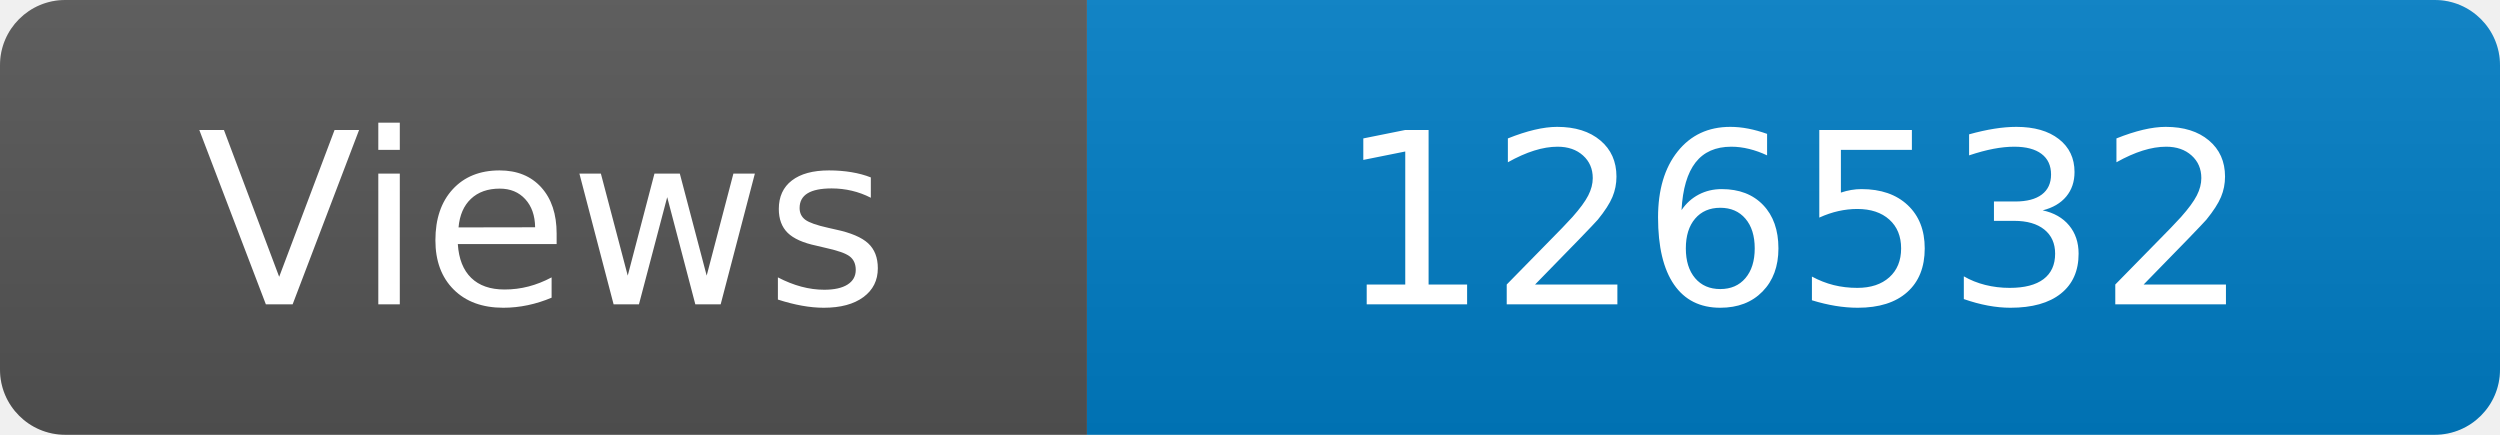
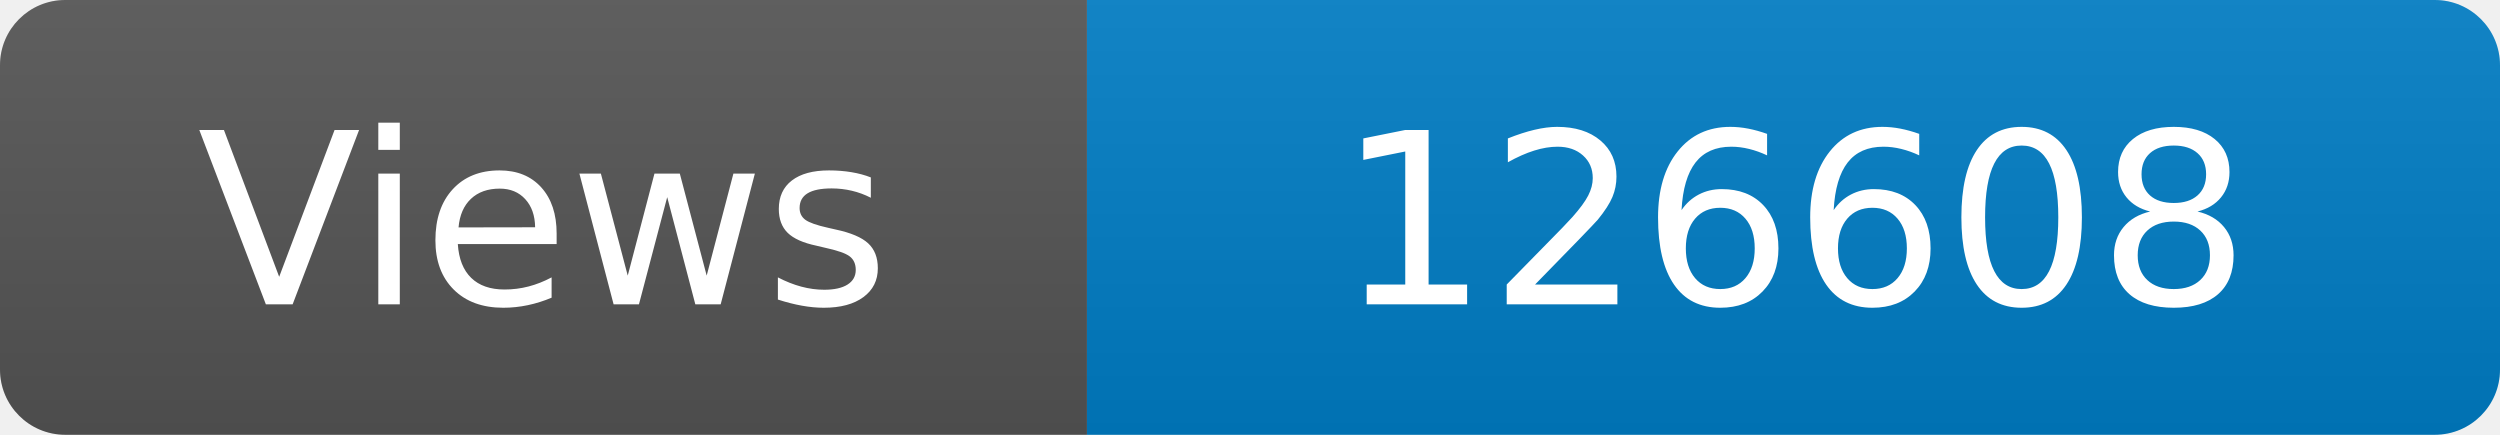
<svg xmlns="http://www.w3.org/2000/svg" width="115" height="20" role="img" aria-label="Maintained?: yes">
  <linearGradient id="s" x2="0" y2="100%">
    <stop offset="0" stop-color="#bbb" stop-opacity=".1" />
    <stop offset="1" stop-opacity=".1" />
  </linearGradient>
  <clipPath id="r">
    <rect width="115" height="20" rx="3" fill="#fff" />
  </clipPath>
  <g clip-path="url(#r)">
    <rect width="50" height="20" fill="#555" />
    <rect x="50" width="160" height="20" fill="#007ec6" />
    <rect width="115" height="20" fill="url(#s)" />
  </g>
  <g fill="#fff" text-anchor="middle" font-family="Verdana,Geneva,DejaVu Sans,sans-serif" font-size="110">
    <text x="250" y="140" transform="scale(.1)" fill="#fff">Views</text>
-     <text x="825" y="140" transform="scale(.1)" fill="#fff">126532</text>
+     <text x="825" y="140" transform="scale(.1)" fill="#fff">126608</text>
  </g>
</svg>
